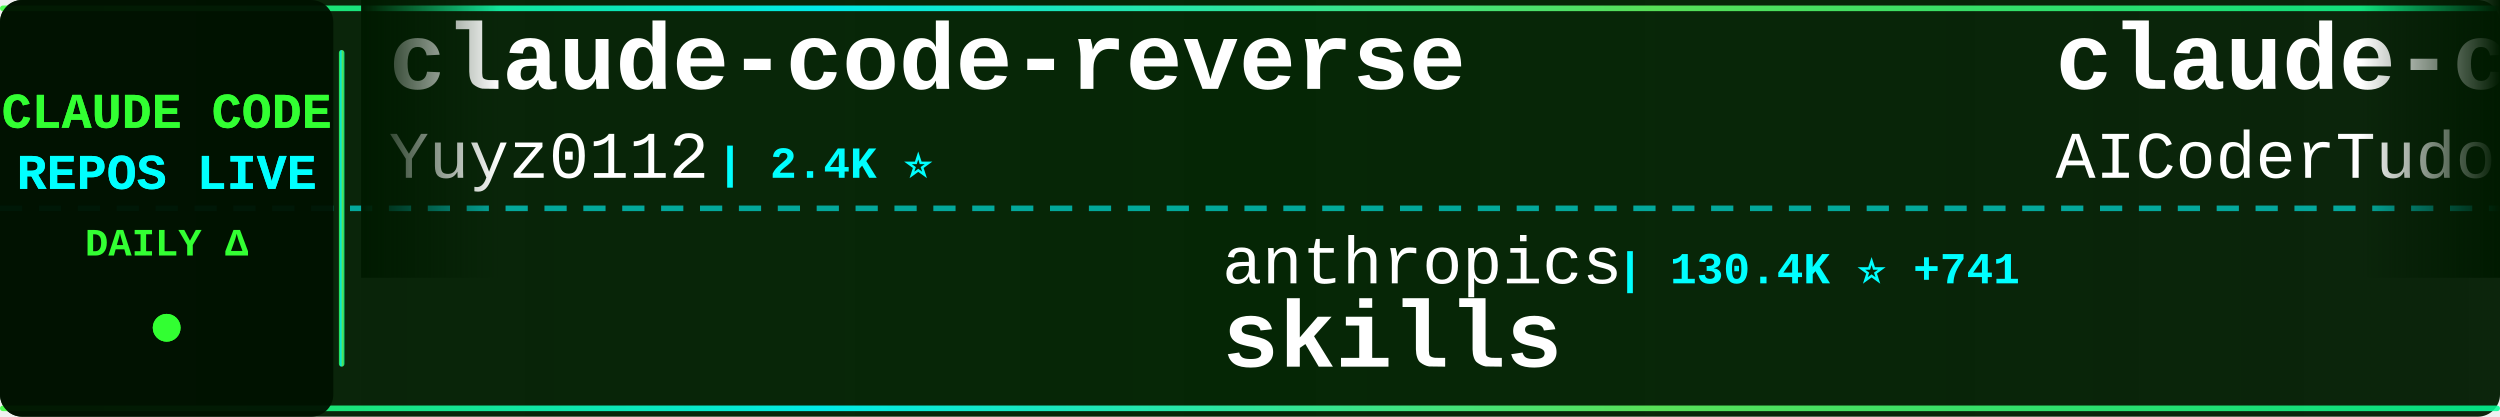
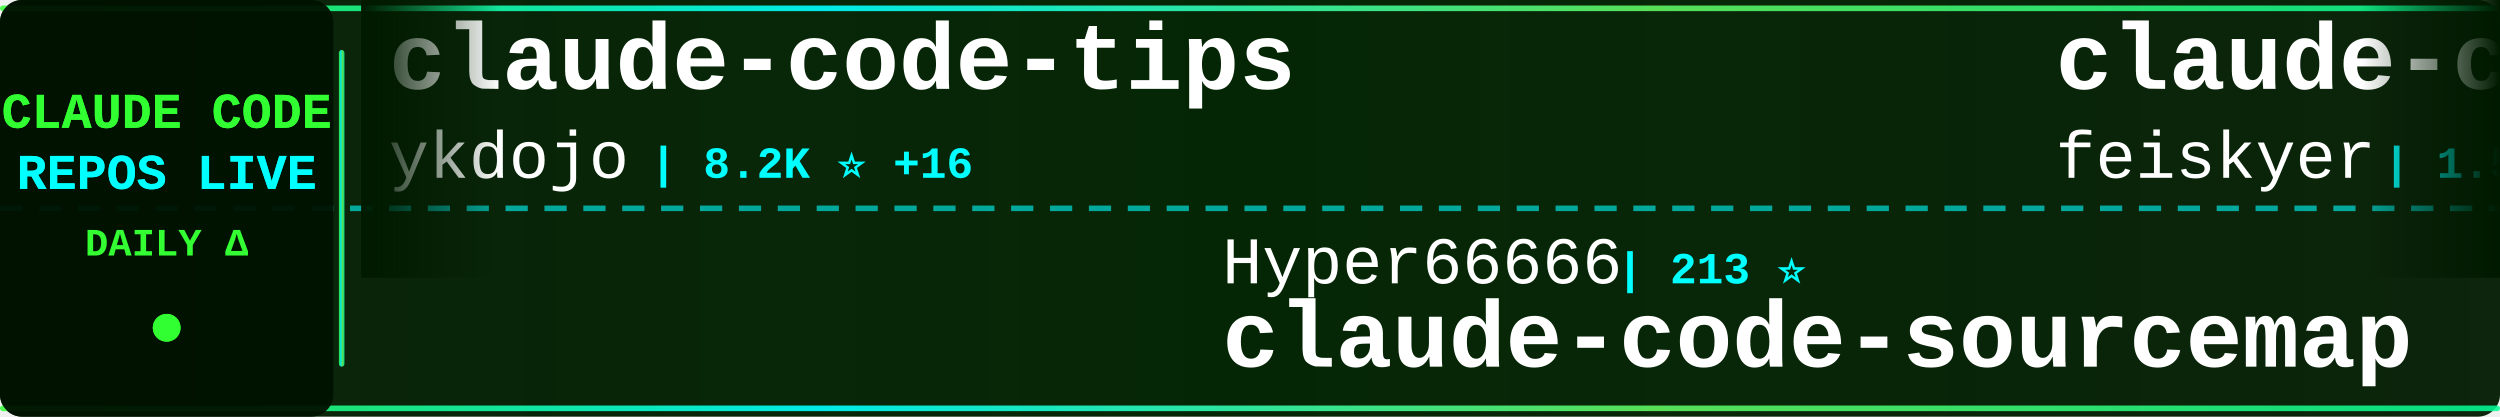
<svg xmlns="http://www.w3.org/2000/svg" width="900" height="150">
  <defs>
    <linearGradient id="tickerBg" x1="0%" y1="0%" x2="100%" y2="0%">
      <stop offset="0%" style="stop-color:#001a00;stop-opacity:0.95" />
      <stop offset="50%" style="stop-color:#002200;stop-opacity:0.98" />
      <stop offset="100%" style="stop-color:#001a00;stop-opacity:0.95" />
    </linearGradient>
    <linearGradient id="borderGrad" x1="0%" y1="0%" x2="100%" y2="0%">
      <stop offset="0%" style="stop-color:#33ff33;stop-opacity:0.85">
        <animate attributeName="stop-opacity" values="0.85;1;0.85" dur="2s" repeatCount="indefinite" />
      </stop>
      <stop offset="33%" style="stop-color:#00ffff;stop-opacity:0.9">
        <animate attributeName="stop-opacity" values="0.9;1;0.9" dur="2.2s" repeatCount="indefinite" />
      </stop>
      <stop offset="66%" style="stop-color:#66ff66;stop-opacity:0.85">
        <animate attributeName="stop-opacity" values="0.85;1;0.85" dur="1.8s" repeatCount="indefinite" />
      </stop>
      <stop offset="100%" style="stop-color:#00ff99;stop-opacity:0.85">
        <animate attributeName="stop-opacity" values="0.85;1;0.85" dur="2s" repeatCount="indefinite" />
      </stop>
    </linearGradient>
    <filter id="textGlow">
      <feGaussianBlur stdDeviation="0.1" result="coloredBlur" />
      <feMerge>
        <feMergeNode in="coloredBlur" />
        <feMergeNode in="SourceGraphic" />
      </feMerge>
    </filter>
    <filter id="metricGlow">
      <feGaussianBlur stdDeviation="0.2" result="coloredBlur" />
      <feMerge>
        <feMergeNode in="coloredBlur" />
        <feMergeNode in="SourceGraphic" />
      </feMerge>
    </filter>
    <linearGradient id="leftFade" x1="0%" y1="0%" x2="100%" y2="0%">
      <stop offset="0%" style="stop-color:#001a00;stop-opacity:1" />
      <stop offset="100%" style="stop-color:#001a00;stop-opacity:0" />
    </linearGradient>
    <linearGradient id="rightFade" x1="0%" y1="0%" x2="100%" y2="0%">
      <stop offset="0%" style="stop-color:#001a00;stop-opacity:0" />
      <stop offset="100%" style="stop-color:#001a00;stop-opacity:1" />
    </linearGradient>
  </defs>
  <rect width="900" height="150" fill="url(#tickerBg)" rx="8" />
  <rect x="0" y="2" width="900" height="2" fill="url(#borderGrad)" rx="1" />
  <rect x="0" y="146" width="900" height="2" fill="url(#borderGrad)" rx="1" />
  <line x1="0" y1="75" x2="900" y2="75" stroke="#00ffff" stroke-width="2" stroke-dasharray="8 6" opacity="0.6" />
  <rect x="0" y="0" width="120" height="150" fill="#001100" opacity="0.95" rx="8" />
  <text x="60" y="46" font-family="'Courier New', monospace" font-size="18" font-weight="bold" fill="#33ff33" text-anchor="middle" filter="url(#textGlow)">
    CLAUDE CODE
  </text>
  <text x="60" y="68" font-family="'Courier New', monospace" font-size="18" font-weight="bold" fill="#00ffff" text-anchor="middle" filter="url(#textGlow)">
    REPOS LIVE
  </text>
  <text x="60" y="92" font-family="'Courier New', monospace" font-size="14" font-weight="bold" fill="#33ff33" text-anchor="middle">
    DAILY Δ
  </text>
  <circle cx="60" cy="118" r="5" fill="#33ff33" filter="url(#metricGlow)">
    <animate attributeName="r" values="4;6;4" dur="1.5s" repeatCount="indefinite" />
    <animate attributeName="opacity" values="0.6;1;0.6" dur="1.5s" repeatCount="indefinite" />
  </circle>
  <rect x="122" y="18" width="2" height="114" fill="url(#borderGrad)" rx="1" />
  <clipPath id="tickerClip">
    <rect x="130" y="0" width="770" height="150" />
  </clipPath>
  <g clip-path="url(#tickerClip)">
    <g id="tickerItems">
      <animateTransform attributeName="transform" attributeType="XML" type="translate" from="0 0" to="-3000 0" dur="54s" repeatCount="indefinite" />
      <g transform="translate(0, 0)">
-         <text x="140" y="32" font-family="'Courier New', monospace" font-size="34" font-weight="bold" fill="#ffffff">claude-code-reverse</text>
-         <text x="140" y="64" font-family="'Courier New', monospace" font-size="24" font-weight="normal" fill="#ffffff" opacity="1.0">Yuyz0112</text>
-         <text x="258" y="64" font-family="'Courier New', monospace" font-size="16" font-weight="bold" fill="#00ffff"> | 2.4K ⭐</text>
+         <text x="140" y="32" font-family="'Courier New', monospace" font-size="34" font-weight="bold" fill="#ffffff">claude-code-tips</text>
+         <text x="140" y="64" font-family="'Courier New', monospace" font-size="24" font-weight="normal" fill="#ffffff" opacity="1.0">ykdojo</text>
+         <text x="234" y="64" font-family="'Courier New', monospace" font-size="16" font-weight="bold" fill="#00ffff"> | 8.2K ⭐ +16</text>
      </g>
      <g transform="translate(300, 0)">
-         <text x="140" y="102" font-family="'Courier New', monospace" font-size="24" font-weight="normal" fill="#ffffff" opacity="1.0">anthropics</text>
-         <text x="282" y="102" font-family="'Courier New', monospace" font-size="16" font-weight="bold" fill="#00ffff"> | 130.4K ⭐ +741</text>
-         <text x="140" y="132" font-family="'Courier New', monospace" font-size="34" font-weight="bold" fill="#ffffff">skills</text>
+         <text x="140" y="102" font-family="'Courier New', monospace" font-size="24" font-weight="normal" fill="#ffffff" opacity="1.0">Hyper66666</text>
+         <text x="282" y="102" font-family="'Courier New', monospace" font-size="16" font-weight="bold" fill="#00ffff"> | 213 ⭐</text>
+         <text x="140" y="132" font-family="'Courier New', monospace" font-size="34" font-weight="bold" fill="#ffffff">claude-code-sourcemap</text>
      </g>
      <g transform="translate(600, 0)">
+         <text x="140" y="32" font-family="'Courier New', monospace" font-size="34" font-weight="bold" fill="#ffffff">claude-code-settings</text>
+         <text x="140" y="64" font-family="'Courier New', monospace" font-size="24" font-weight="normal" fill="#ffffff" opacity="1.0">feiskyer</text>
+         <text x="258" y="64" font-family="'Courier New', monospace" font-size="16" font-weight="bold" fill="#00ffff"> | 1.5K ⭐ +1</text>
+       </g>
+       <g transform="translate(900, 0)">
+         <text x="140" y="102" font-family="'Courier New', monospace" font-size="24" font-weight="normal" fill="#ffffff" opacity="1.0">lintsinghua</text>
+         <text x="294" y="102" font-family="'Courier New', monospace" font-size="16" font-weight="bold" fill="#00ffff"> | 3.2K ⭐ +21</text>
+         <text x="140" y="132" font-family="'Courier New', monospace" font-size="34" font-weight="bold" fill="#ffffff">claude-code-book</text>
+       </g>
+       <g transform="translate(1200, 0)">
        <text x="140" y="32" font-family="'Courier New', monospace" font-size="34" font-weight="bold" fill="#ffffff">claude-code-tudou</text>
        <text x="140" y="64" font-family="'Courier New', monospace" font-size="24" font-weight="normal" fill="#ffffff" opacity="1.0">AICoderTudou</text>
        <text x="306" y="64" font-family="'Courier New', monospace" font-size="16" font-weight="bold" fill="#00ffff"> | 497 ⭐</text>
      </g>
-       <g transform="translate(900, 0)">
-         <text x="140" y="102" font-family="'Courier New', monospace" font-size="24" font-weight="normal" fill="#ffffff" opacity="1.0">Pimzino</text>
-         <text x="246" y="102" font-family="'Courier New', monospace" font-size="16" font-weight="bold" fill="#00ffff"> | 3.7K ⭐ +1</text>
-         <text x="140" y="132" font-family="'Courier New', monospace" font-size="34" font-weight="bold" fill="#ffffff">claude-code-spec-workflo...</text>
-       </g>
-       <g transform="translate(1200, 0)">
-         <text x="140" y="32" font-family="'Courier New', monospace" font-size="34" font-weight="bold" fill="#ffffff">free-claude-code</text>
-         <text x="140" y="64" font-family="'Courier New', monospace" font-size="24" font-weight="normal" fill="#ffffff" opacity="1.0">Alishahryar1</text>
-         <text x="306" y="64" font-family="'Courier New', monospace" font-size="16" font-weight="bold" fill="#00ffff"> | 22.7K ⭐ +426</text>
-       </g>
      <g transform="translate(1500, 0)">
-         <text x="140" y="102" font-family="'Courier New', monospace" font-size="24" font-weight="normal" fill="#ffffff" opacity="1.0">Cranot</text>
-         <text x="234" y="102" font-family="'Courier New', monospace" font-size="16" font-weight="bold" fill="#00ffff"> | 2.7K ⭐ +3</text>
-         <text x="140" y="132" font-family="'Courier New', monospace" font-size="34" font-weight="bold" fill="#ffffff">claude-code-guide</text>
+         <text x="140" y="102" font-family="'Courier New', monospace" font-size="24" font-weight="normal" fill="#ffffff" opacity="1.0">Yeachan-Heo</text>
+         <text x="294" y="102" font-family="'Courier New', monospace" font-size="16" font-weight="bold" fill="#00ffff"> | 33.1K ⭐ +186</text>
+         <text x="140" y="132" font-family="'Courier New', monospace" font-size="34" font-weight="bold" fill="#ffffff">oh-my-claudecode</text>
      </g>
      <g transform="translate(1800, 0)">
-         <text x="140" y="32" font-family="'Courier New', monospace" font-size="34" font-weight="bold" fill="#ffffff">claude_codex_bridge</text>
-         <text x="140" y="64" font-family="'Courier New', monospace" font-size="24" font-weight="normal" fill="#ffffff" opacity="1.0">bfly123</text>
-         <text x="246" y="64" font-family="'Courier New', monospace" font-size="16" font-weight="bold" fill="#00ffff"> | 2.5K ⭐ +12</text>
+         <text x="140" y="32" font-family="'Courier New', monospace" font-size="34" font-weight="bold" fill="#ffffff">claude-code-from-scratch</text>
+         <text x="140" y="64" font-family="'Courier New', monospace" font-size="24" font-weight="normal" fill="#ffffff" opacity="1.0">Windy3f3f3f3f</text>
+         <text x="318" y="64" font-family="'Courier New', monospace" font-size="16" font-weight="bold" fill="#00ffff"> | 1.1K ⭐ +11</text>
      </g>
      <g transform="translate(2100, 0)">
-         <text x="140" y="102" font-family="'Courier New', monospace" font-size="24" font-weight="normal" fill="#ffffff" opacity="1.0">frankbria</text>
-         <text x="270" y="102" font-family="'Courier New', monospace" font-size="16" font-weight="bold" fill="#00ffff"> | 9.1K ⭐ +18</text>
-         <text x="140" y="132" font-family="'Courier New', monospace" font-size="34" font-weight="bold" fill="#ffffff">ralph-claude-code</text>
+         <text x="140" y="102" font-family="'Courier New', monospace" font-size="24" font-weight="normal" fill="#ffffff" opacity="1.0">ChrisWiles</text>
+         <text x="282" y="102" font-family="'Courier New', monospace" font-size="16" font-weight="bold" fill="#00ffff"> | 5.9K ⭐ +2</text>
+         <text x="140" y="132" font-family="'Courier New', monospace" font-size="34" font-weight="bold" fill="#ffffff">claude-code-showcase</text>
      </g>
      <g transform="translate(2400, 0)">
-         <text x="140" y="32" font-family="'Courier New', monospace" font-size="34" font-weight="bold" fill="#ffffff">claude-code-source-build</text>
-         <text x="140" y="64" font-family="'Courier New', monospace" font-size="24" font-weight="normal" fill="#ffffff" opacity="1.0">andrew-kramer-inno</text>
-         <text x="378" y="64" font-family="'Courier New', monospace" font-size="16" font-weight="bold" fill="#00ffff"> | 586 ⭐</text>
+         <text x="140" y="32" font-family="'Courier New', monospace" font-size="34" font-weight="bold" fill="#ffffff">awesome-claude-code-suba...</text>
+         <text x="140" y="64" font-family="'Courier New', monospace" font-size="24" font-weight="normal" fill="#ffffff" opacity="1.0">VoltAgent</text>
+         <text x="270" y="64" font-family="'Courier New', monospace" font-size="16" font-weight="bold" fill="#00ffff"> | 19.4K ⭐ +78</text>
      </g>
      <g transform="translate(2700, 0)">
-         <text x="140" y="102" font-family="'Courier New', monospace" font-size="24" font-weight="normal" fill="#ffffff" opacity="1.0">fuergaosi233</text>
-         <text x="306" y="102" font-family="'Courier New', monospace" font-size="16" font-weight="bold" fill="#00ffff"> | 2.6K ⭐ +2</text>
-         <text x="140" y="132" font-family="'Courier New', monospace" font-size="34" font-weight="bold" fill="#ffffff">claude-code-proxy</text>
+         <text x="140" y="102" font-family="'Courier New', monospace" font-size="24" font-weight="normal" fill="#ffffff" opacity="1.0">alejandrobalderas</text>
+         <text x="366" y="102" font-family="'Courier New', monospace" font-size="16" font-weight="bold" fill="#00ffff"> | 1.9K ⭐ +6</text>
+         <text x="140" y="132" font-family="'Courier New', monospace" font-size="34" font-weight="bold" fill="#ffffff">claude-code-from-source</text>
      </g>
      <g transform="translate(3000, 0)">
-         <text x="140" y="32" font-family="'Courier New', monospace" font-size="34" font-weight="bold" fill="#ffffff">claude-code-reverse</text>
-         <text x="140" y="64" font-family="'Courier New', monospace" font-size="24" font-weight="normal" fill="#ffffff" opacity="1.0">Yuyz0112</text>
-         <text x="258" y="64" font-family="'Courier New', monospace" font-size="16" font-weight="bold" fill="#00ffff"> | 2.4K ⭐</text>
+         <text x="140" y="32" font-family="'Courier New', monospace" font-size="34" font-weight="bold" fill="#ffffff">claude-code-tips</text>
+         <text x="140" y="64" font-family="'Courier New', monospace" font-size="24" font-weight="normal" fill="#ffffff" opacity="1.0">ykdojo</text>
+         <text x="234" y="64" font-family="'Courier New', monospace" font-size="16" font-weight="bold" fill="#00ffff"> | 8.2K ⭐ +16</text>
      </g>
      <g transform="translate(3300, 0)">
-         <text x="140" y="102" font-family="'Courier New', monospace" font-size="24" font-weight="normal" fill="#ffffff" opacity="1.0">anthropics</text>
-         <text x="282" y="102" font-family="'Courier New', monospace" font-size="16" font-weight="bold" fill="#00ffff"> | 130.4K ⭐ +741</text>
-         <text x="140" y="132" font-family="'Courier New', monospace" font-size="34" font-weight="bold" fill="#ffffff">skills</text>
+         <text x="140" y="102" font-family="'Courier New', monospace" font-size="24" font-weight="normal" fill="#ffffff" opacity="1.0">Hyper66666</text>
+         <text x="282" y="102" font-family="'Courier New', monospace" font-size="16" font-weight="bold" fill="#00ffff"> | 213 ⭐</text>
+         <text x="140" y="132" font-family="'Courier New', monospace" font-size="34" font-weight="bold" fill="#ffffff">claude-code-sourcemap</text>
      </g>
      <g transform="translate(3600, 0)">
-         <text x="140" y="32" font-family="'Courier New', monospace" font-size="34" font-weight="bold" fill="#ffffff">claude-code-tudou</text>
-         <text x="140" y="64" font-family="'Courier New', monospace" font-size="24" font-weight="normal" fill="#ffffff" opacity="1.0">AICoderTudou</text>
-         <text x="306" y="64" font-family="'Courier New', monospace" font-size="16" font-weight="bold" fill="#00ffff"> | 497 ⭐</text>
+         <text x="140" y="32" font-family="'Courier New', monospace" font-size="34" font-weight="bold" fill="#ffffff">claude-code-settings</text>
+         <text x="140" y="64" font-family="'Courier New', monospace" font-size="24" font-weight="normal" fill="#ffffff" opacity="1.0">feiskyer</text>
+         <text x="258" y="64" font-family="'Courier New', monospace" font-size="16" font-weight="bold" fill="#00ffff"> | 1.5K ⭐ +1</text>
      </g>
      <g transform="translate(3900, 0)">
-         <text x="140" y="102" font-family="'Courier New', monospace" font-size="24" font-weight="normal" fill="#ffffff" opacity="1.0">Pimzino</text>
-         <text x="246" y="102" font-family="'Courier New', monospace" font-size="16" font-weight="bold" fill="#00ffff"> | 3.7K ⭐ +1</text>
-         <text x="140" y="132" font-family="'Courier New', monospace" font-size="34" font-weight="bold" fill="#ffffff">claude-code-spec-workflo...</text>
+         <text x="140" y="102" font-family="'Courier New', monospace" font-size="24" font-weight="normal" fill="#ffffff" opacity="1.0">lintsinghua</text>
+         <text x="294" y="102" font-family="'Courier New', monospace" font-size="16" font-weight="bold" fill="#00ffff"> | 3.2K ⭐ +21</text>
+         <text x="140" y="132" font-family="'Courier New', monospace" font-size="34" font-weight="bold" fill="#ffffff">claude-code-book</text>
      </g>
    </g>
  </g>
  <rect x="130" y="0" width="50" height="100" fill="url(#leftFade)" />
  <rect x="850" y="0" width="50" height="100" fill="url(#rightFade)" />
</svg>
